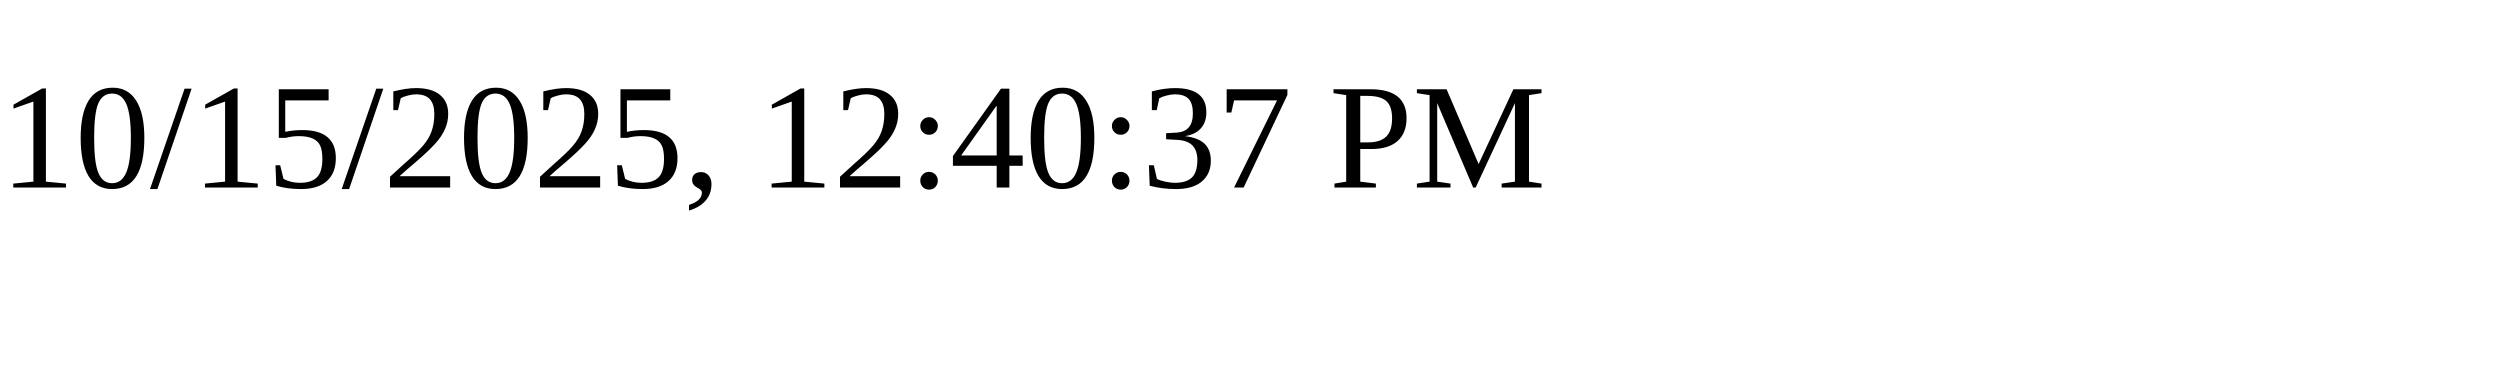
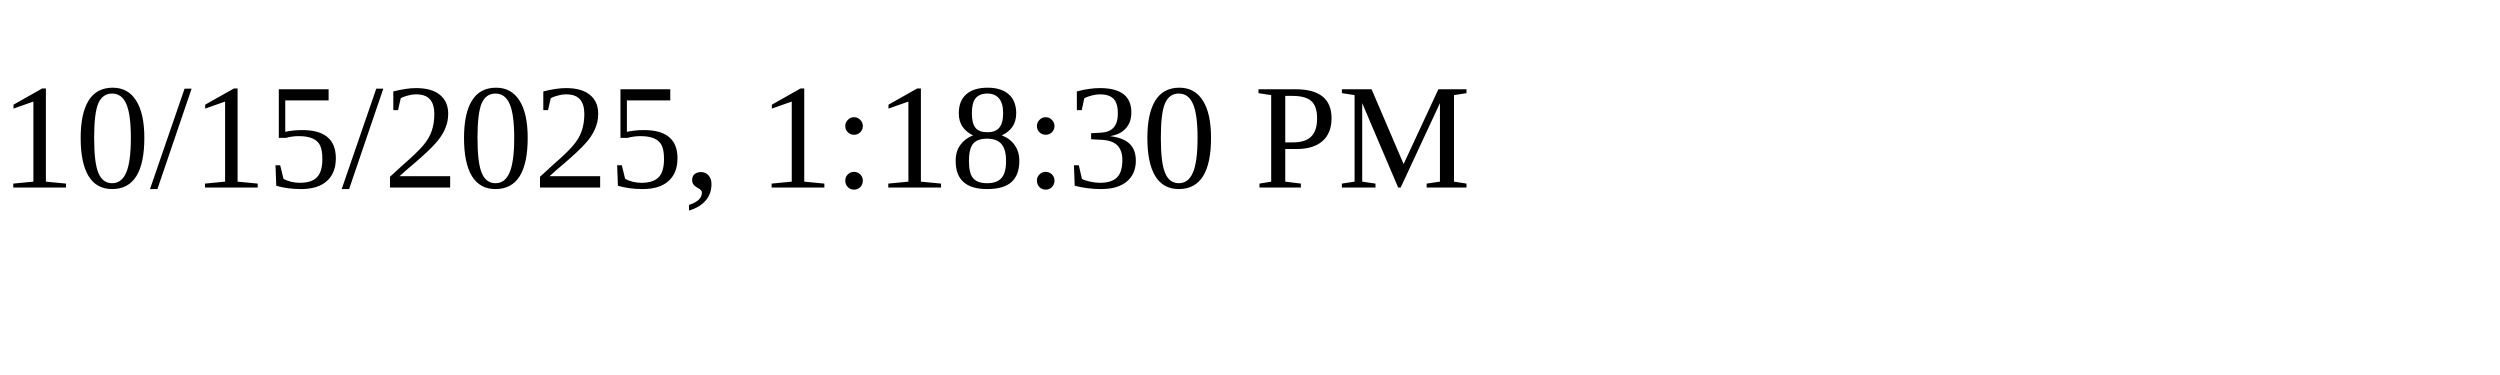
<svg xmlns="http://www.w3.org/2000/svg" height="30" width="200">
-   <text x="0" y="15">10/15/2025, 12:40:37 PM</text>
+   <text x="0" y="15">10/15/2025, 1:18:30 PM</text>
</svg>
